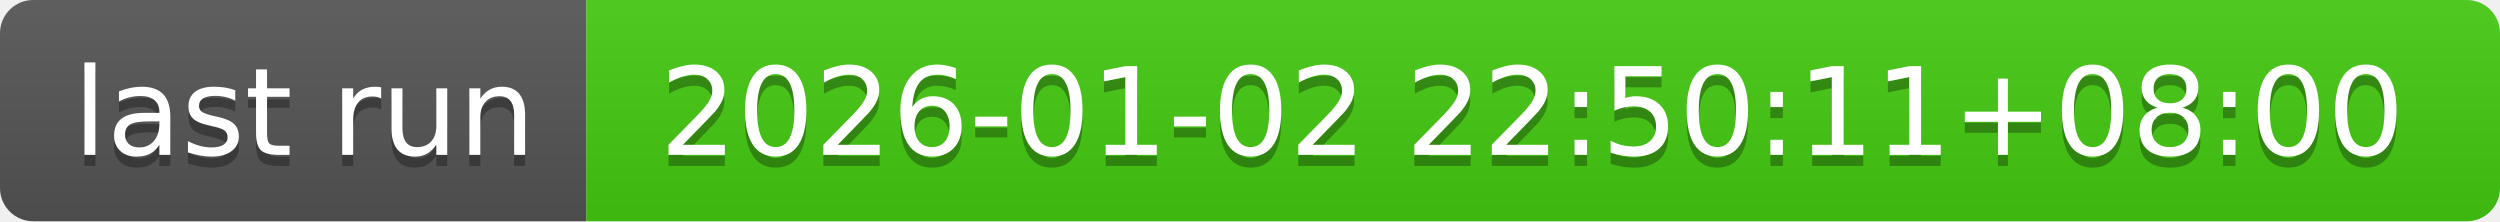
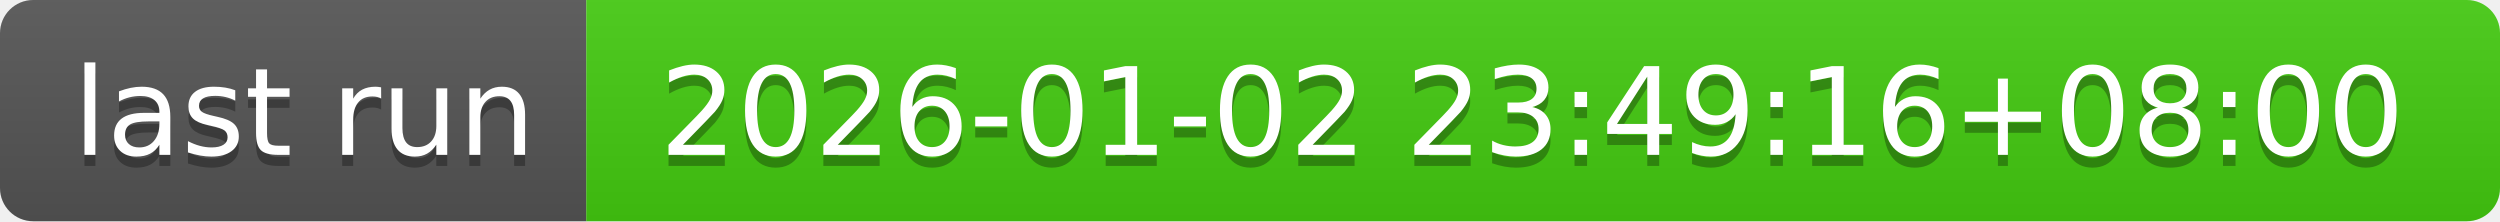
- <svg xmlns="http://www.w3.org/2000/svg" width="226" height="20" role="img" aria-label="last run: 2026-01-02 22:50:11+08:00">
+ <svg xmlns="http://www.w3.org/2000/svg" width="226" height="20" role="img" aria-label="last run: 2026-01-02 23:49:16+08:00">
  <linearGradient id="s" x2="0" y2="100%">
    <stop offset="0" stop-color="#bbb" stop-opacity=".1" />
    <stop offset="1" stop-opacity=".1" />
  </linearGradient>
  <clipPath id="r">
    <rect width="226" height="20" rx="3" fill="#fff" />
  </clipPath>
  <g clip-path="url(#r)">
    <rect width="53" height="20" fill="#555" />
    <rect x="53" width="173" height="20" fill="#4c1" />
    <rect width="226" height="20" fill="url(#s)" />
  </g>
  <g fill="#fff" text-anchor="middle" font-family="Verdana,Geneva,DejaVu Sans,sans-serif" text-rendering="geometricPrecision" font-size="110">
    <text aria-hidden="true" x="275" y="150" fill="#010101" fill-opacity=".3" transform="scale(.1)" textLength="430">last run</text>
    <text x="275" y="140" transform="scale(.1)" fill="#fff" textLength="430">last run</text>
-     <text aria-hidden="true" x="1385" y="150" fill="#010101" fill-opacity=".3" transform="scale(.1)" textLength="1630">2026-01-02 22:50:11+08:00</text>
-     <text x="1385" y="140" transform="scale(.1)" fill="#fff" textLength="1630">2026-01-02 22:50:11+08:00</text>
+     <text aria-hidden="true" x="1385" y="150" fill="#010101" fill-opacity=".3" transform="scale(.1)" textLength="1630">2026-01-02 23:49:16+08:00</text>
+     <text x="1385" y="140" transform="scale(.1)" fill="#fff" textLength="1630">2026-01-02 23:49:16+08:00</text>
  </g>
</svg>
